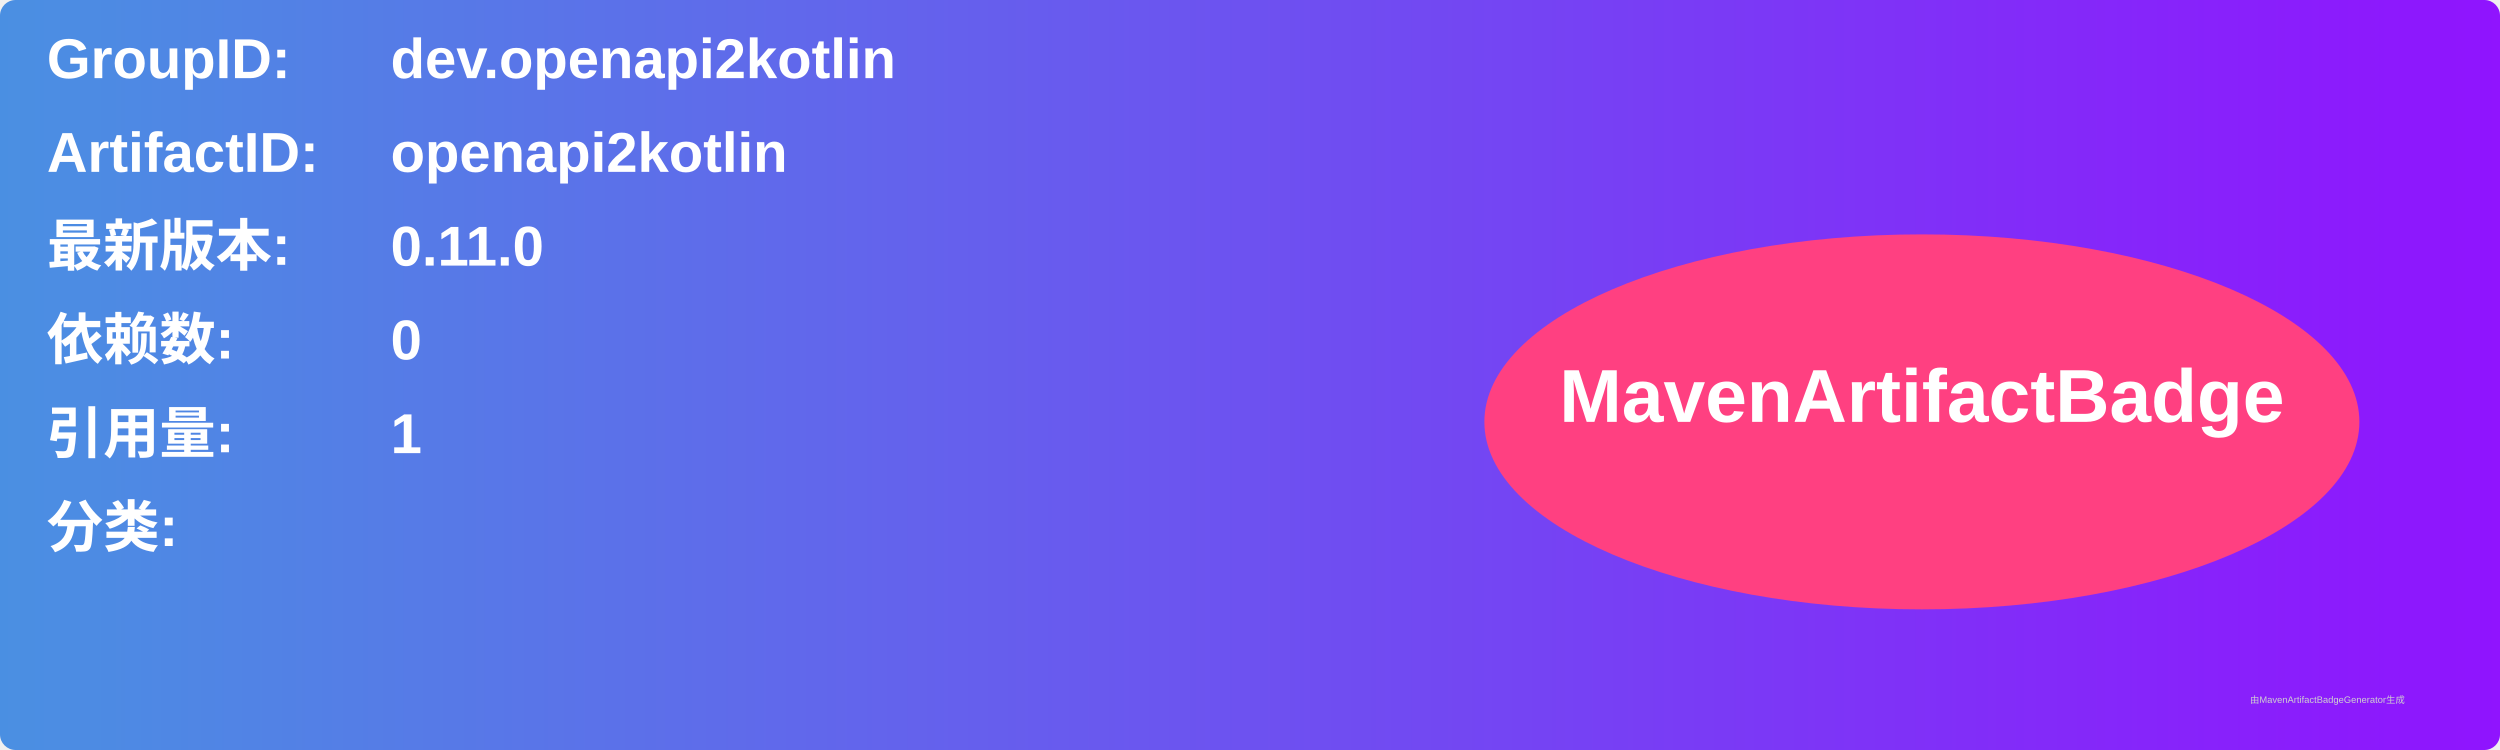
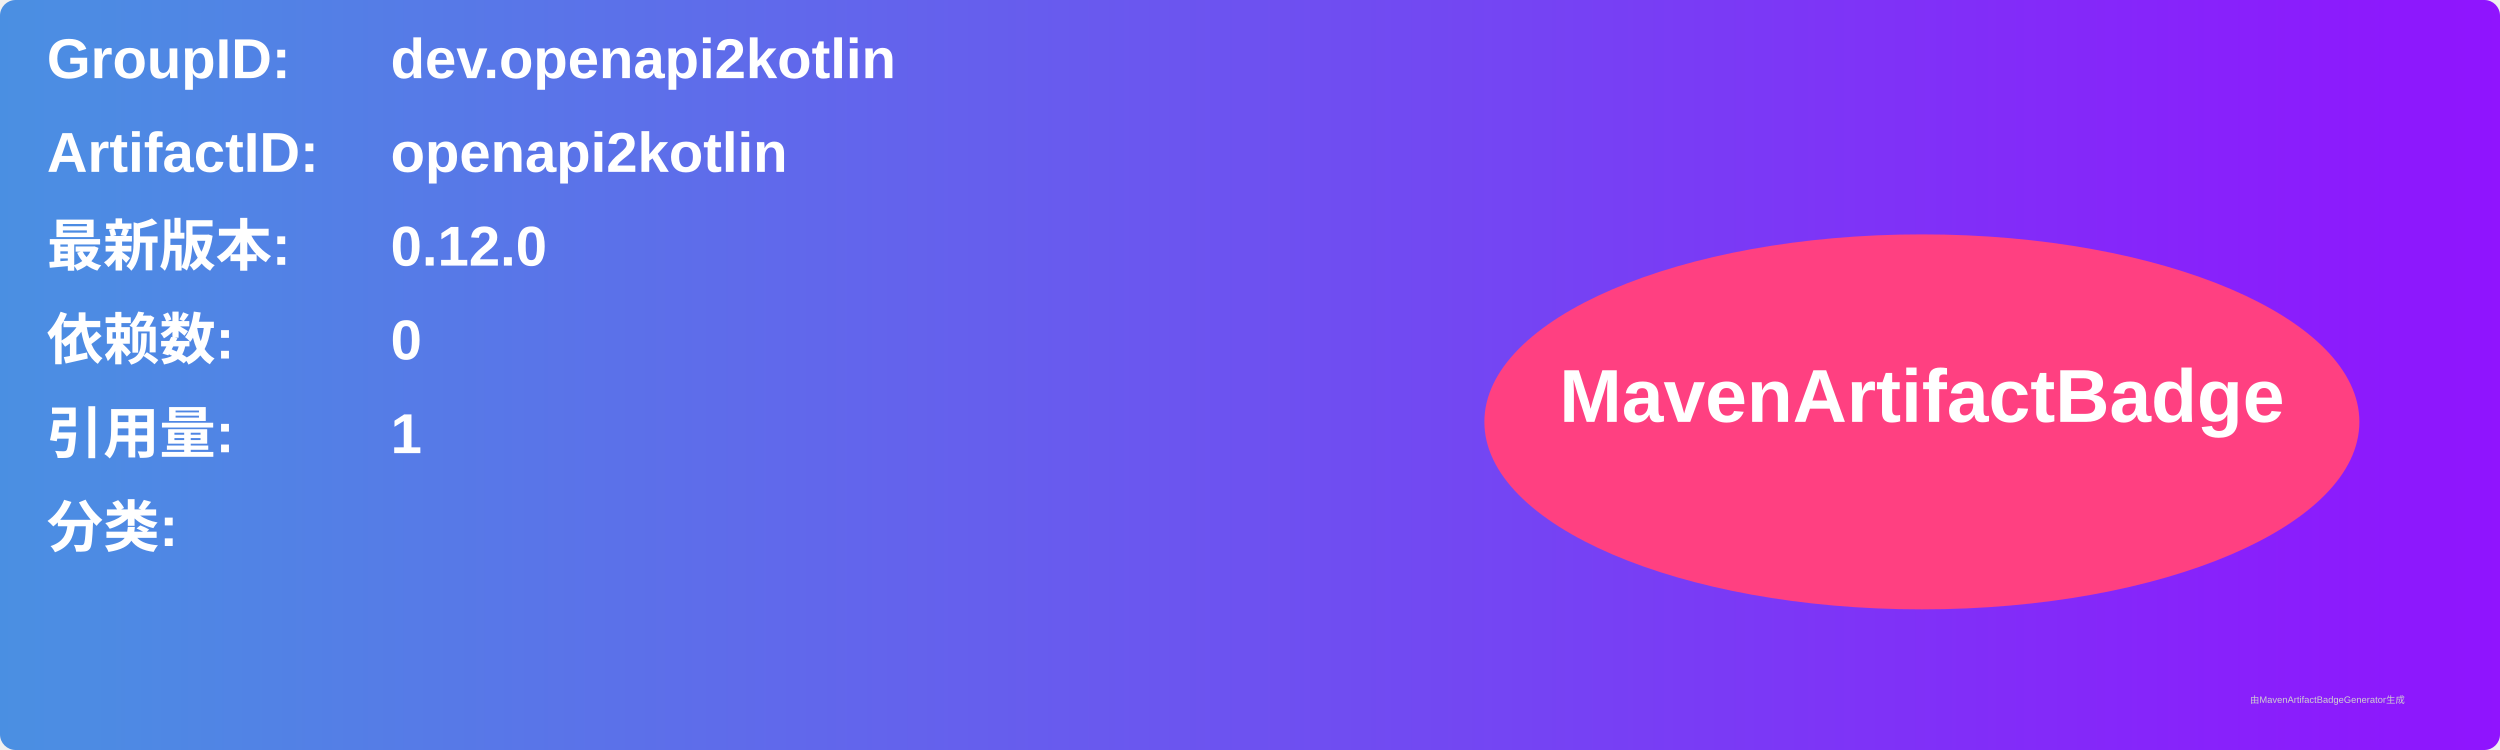
<svg xmlns="http://www.w3.org/2000/svg" width="800" height="240" viewBox="0 0 800 240">
  <linearGradient id="grad" x1="0%" y1="0%" x2="100%" y2="0%">
    <stop offset="0%" stop-color="#4a90e2" />
    <stop offset="100%" stop-color="#9013fe" />
  </linearGradient>
  <rect width="100%" height="100%" rx="5" ry="5" fill="url(#grad)" />
  <g transform="translate(15, 15)">
    <text x="0" y="10" font-family="Arial" font-size="18" fill="white" font-weight="bold" width="260">GroupID:</text>
    <text x="110" y="10" font-family="Arial" font-size="18" fill="white" font-weight="bold" width="460">dev.openapi2kotlin</text>
    <text x="0" y="40" font-family="Arial" font-size="18" fill="white" font-weight="bold" width="260">ArtifactID:</text>
    <text x="110" y="40" font-family="Arial" font-size="18" fill="white" font-weight="bold" width="460">openapi2kotlin</text>
    <text x="0" y="70" font-family="Arial" font-size="18" fill="white" font-weight="bold">最新版本:</text>
    <text x="110" y="70" font-family="Arial" font-size="18" fill="white" font-weight="bold">
-       <tspan font-weight="bold">0.11.0</tspan>
+       <tspan font-weight="bold">0.12.0</tspan>
    </text>
    <text x="0" y="100" font-family="Arial" font-size="18" fill="white" font-weight="bold">依赖数: </text>
    <text x="110" y="100" font-family="Arial" font-size="18" fill="white">
      <tspan font-weight="bold">0</tspan>
    </text>
    <text x="0" y="130" font-family="Arial" font-size="18" fill="white" font-weight="bold">引用量: </text>
    <text x="110" y="130" font-family="Arial" font-size="18" fill="white">
      <tspan font-weight="bold">1</tspan>
    </text>
    <text x="0" y="160" font-family="Arial" font-size="18" fill="white" font-weight="bold">分类:</text>
    <text x="10" y="190" font-family="Arial" font-size="10" fill="white">
      <tspan font-weight="bold" />
    </text>
    <ellipse cx="600" cy="120" rx="140" ry="60" fill="#ff4081" />
    <text x="600" y="120" text-anchor="middle" font-family="Arial" font-size="24" fill="white" font-weight="bold">MavenArtifactBadge</text>
  </g>
  <text x="720" y="225" font-family="Arial" font-size="3" fill="#d0d0d0">由MavenArtifactBadgeGenerator生成</text>
</svg>
